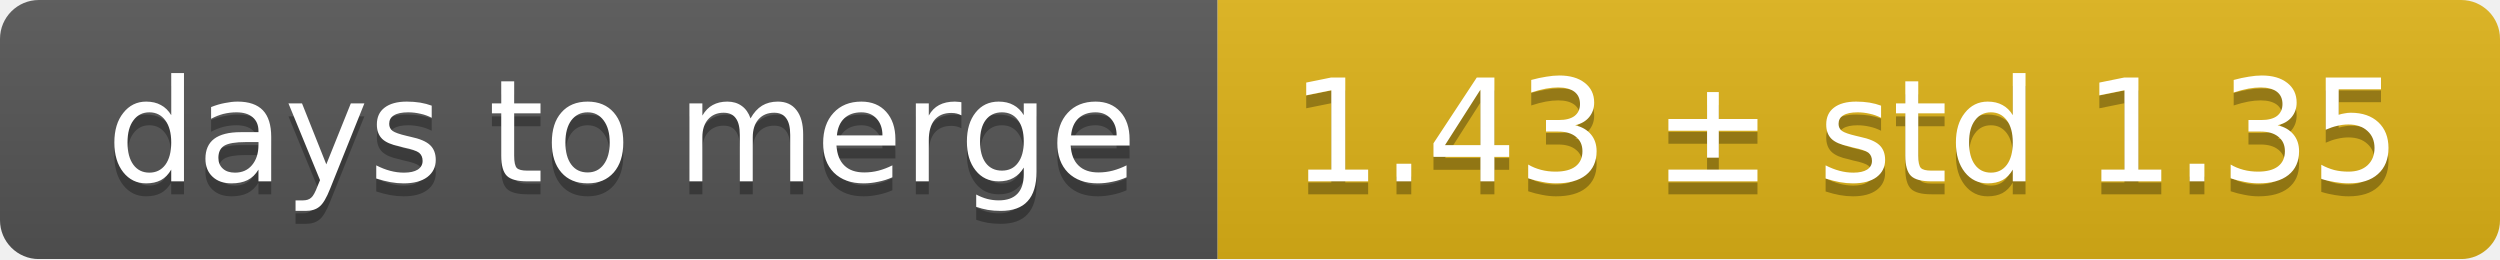
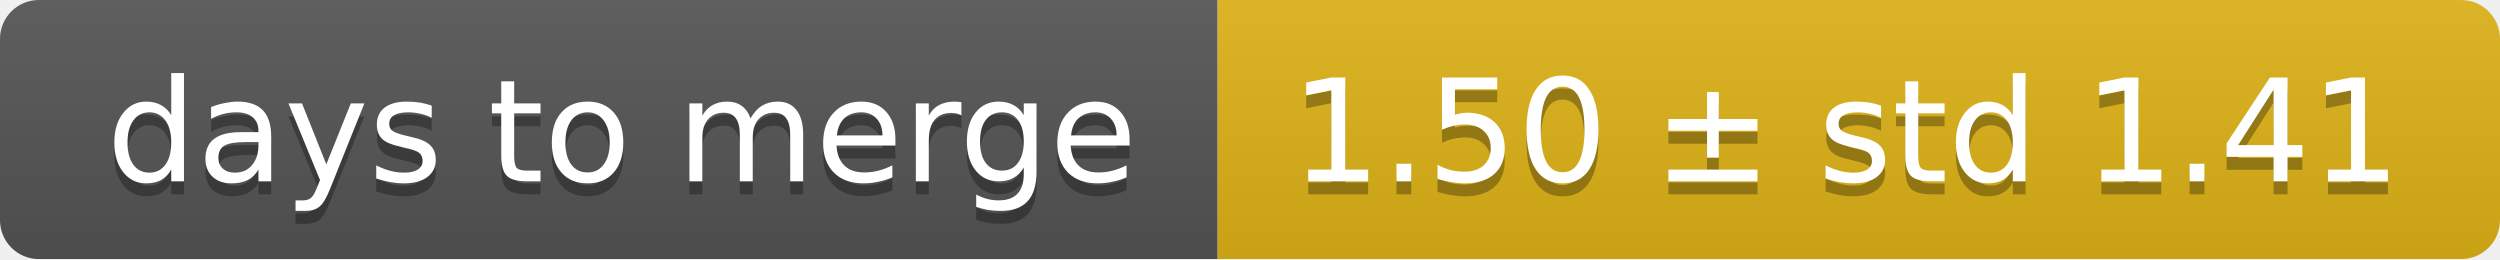
<svg xmlns="http://www.w3.org/2000/svg" width="193" height="20">
  <linearGradient id="smooth" x2="0" y2="100%">
    <stop offset="0" stop-color="#bbb" stop-opacity=".1" />
    <stop offset="1" stop-opacity=".1" />
  </linearGradient>
  <mask id="round">
    <rect width="193" height="20" rx="3" fill="#fff" />
  </mask>
  <g mask="url(#round)">
    <rect width="94" height="20" fill="#555" />
    <rect x="94" width="99" height="20" fill="#dfb317" />
    <rect width="193" height="20" fill="url(#smooth)" />
  </g>
  <g fill="#fff" text-anchor="middle" font-family="DejaVu Sans,Verdana,Geneva,sans-serif" font-size="11">
    <text x="48" y="15" fill="#010101" fill-opacity=".3">days to merge</text>
    <text x="48" y="14">days to merge</text>
-     <text x="142.5" y="15" fill="#010101" fill-opacity=".3">1.43 ± std 1.35</text>
-     <text x="142.5" y="14">1.43 ± std 1.35</text>
+     <text x="142.5" y="15" fill="#010101" fill-opacity=".3">1.50 ± std 1.41</text>
+     <text x="142.5" y="14">1.50 ± std 1.41</text>
  </g>
</svg>
